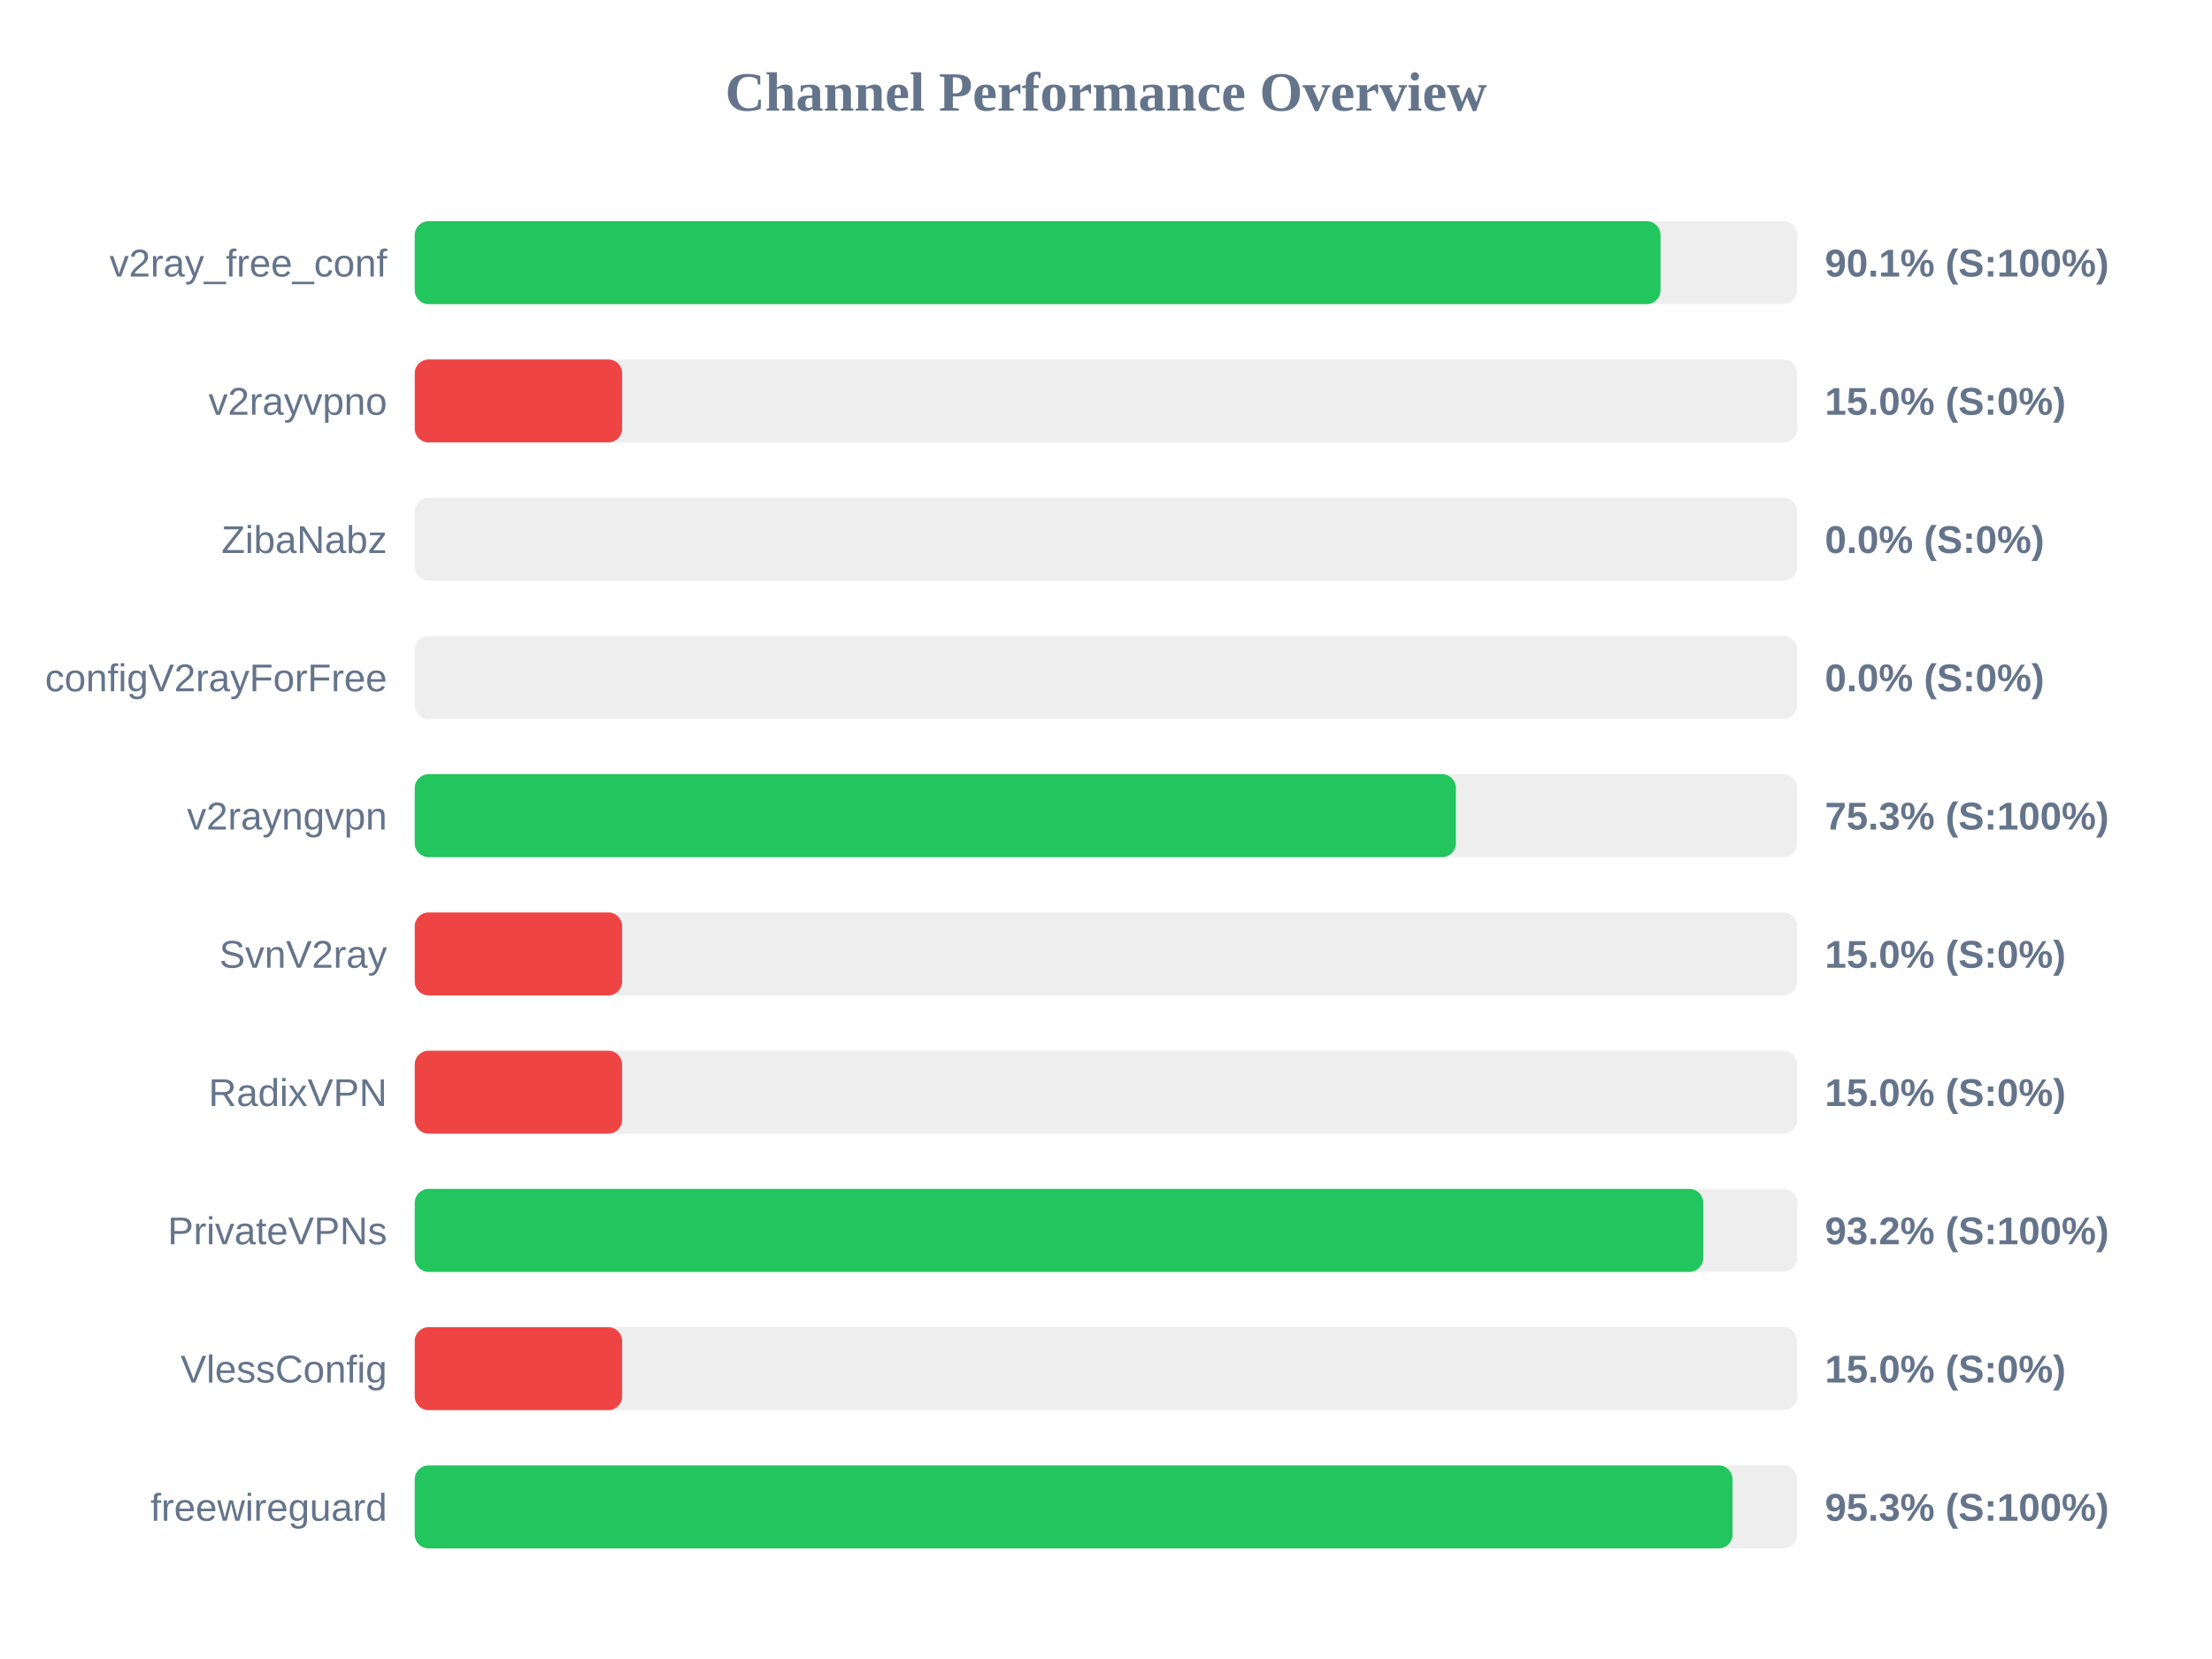
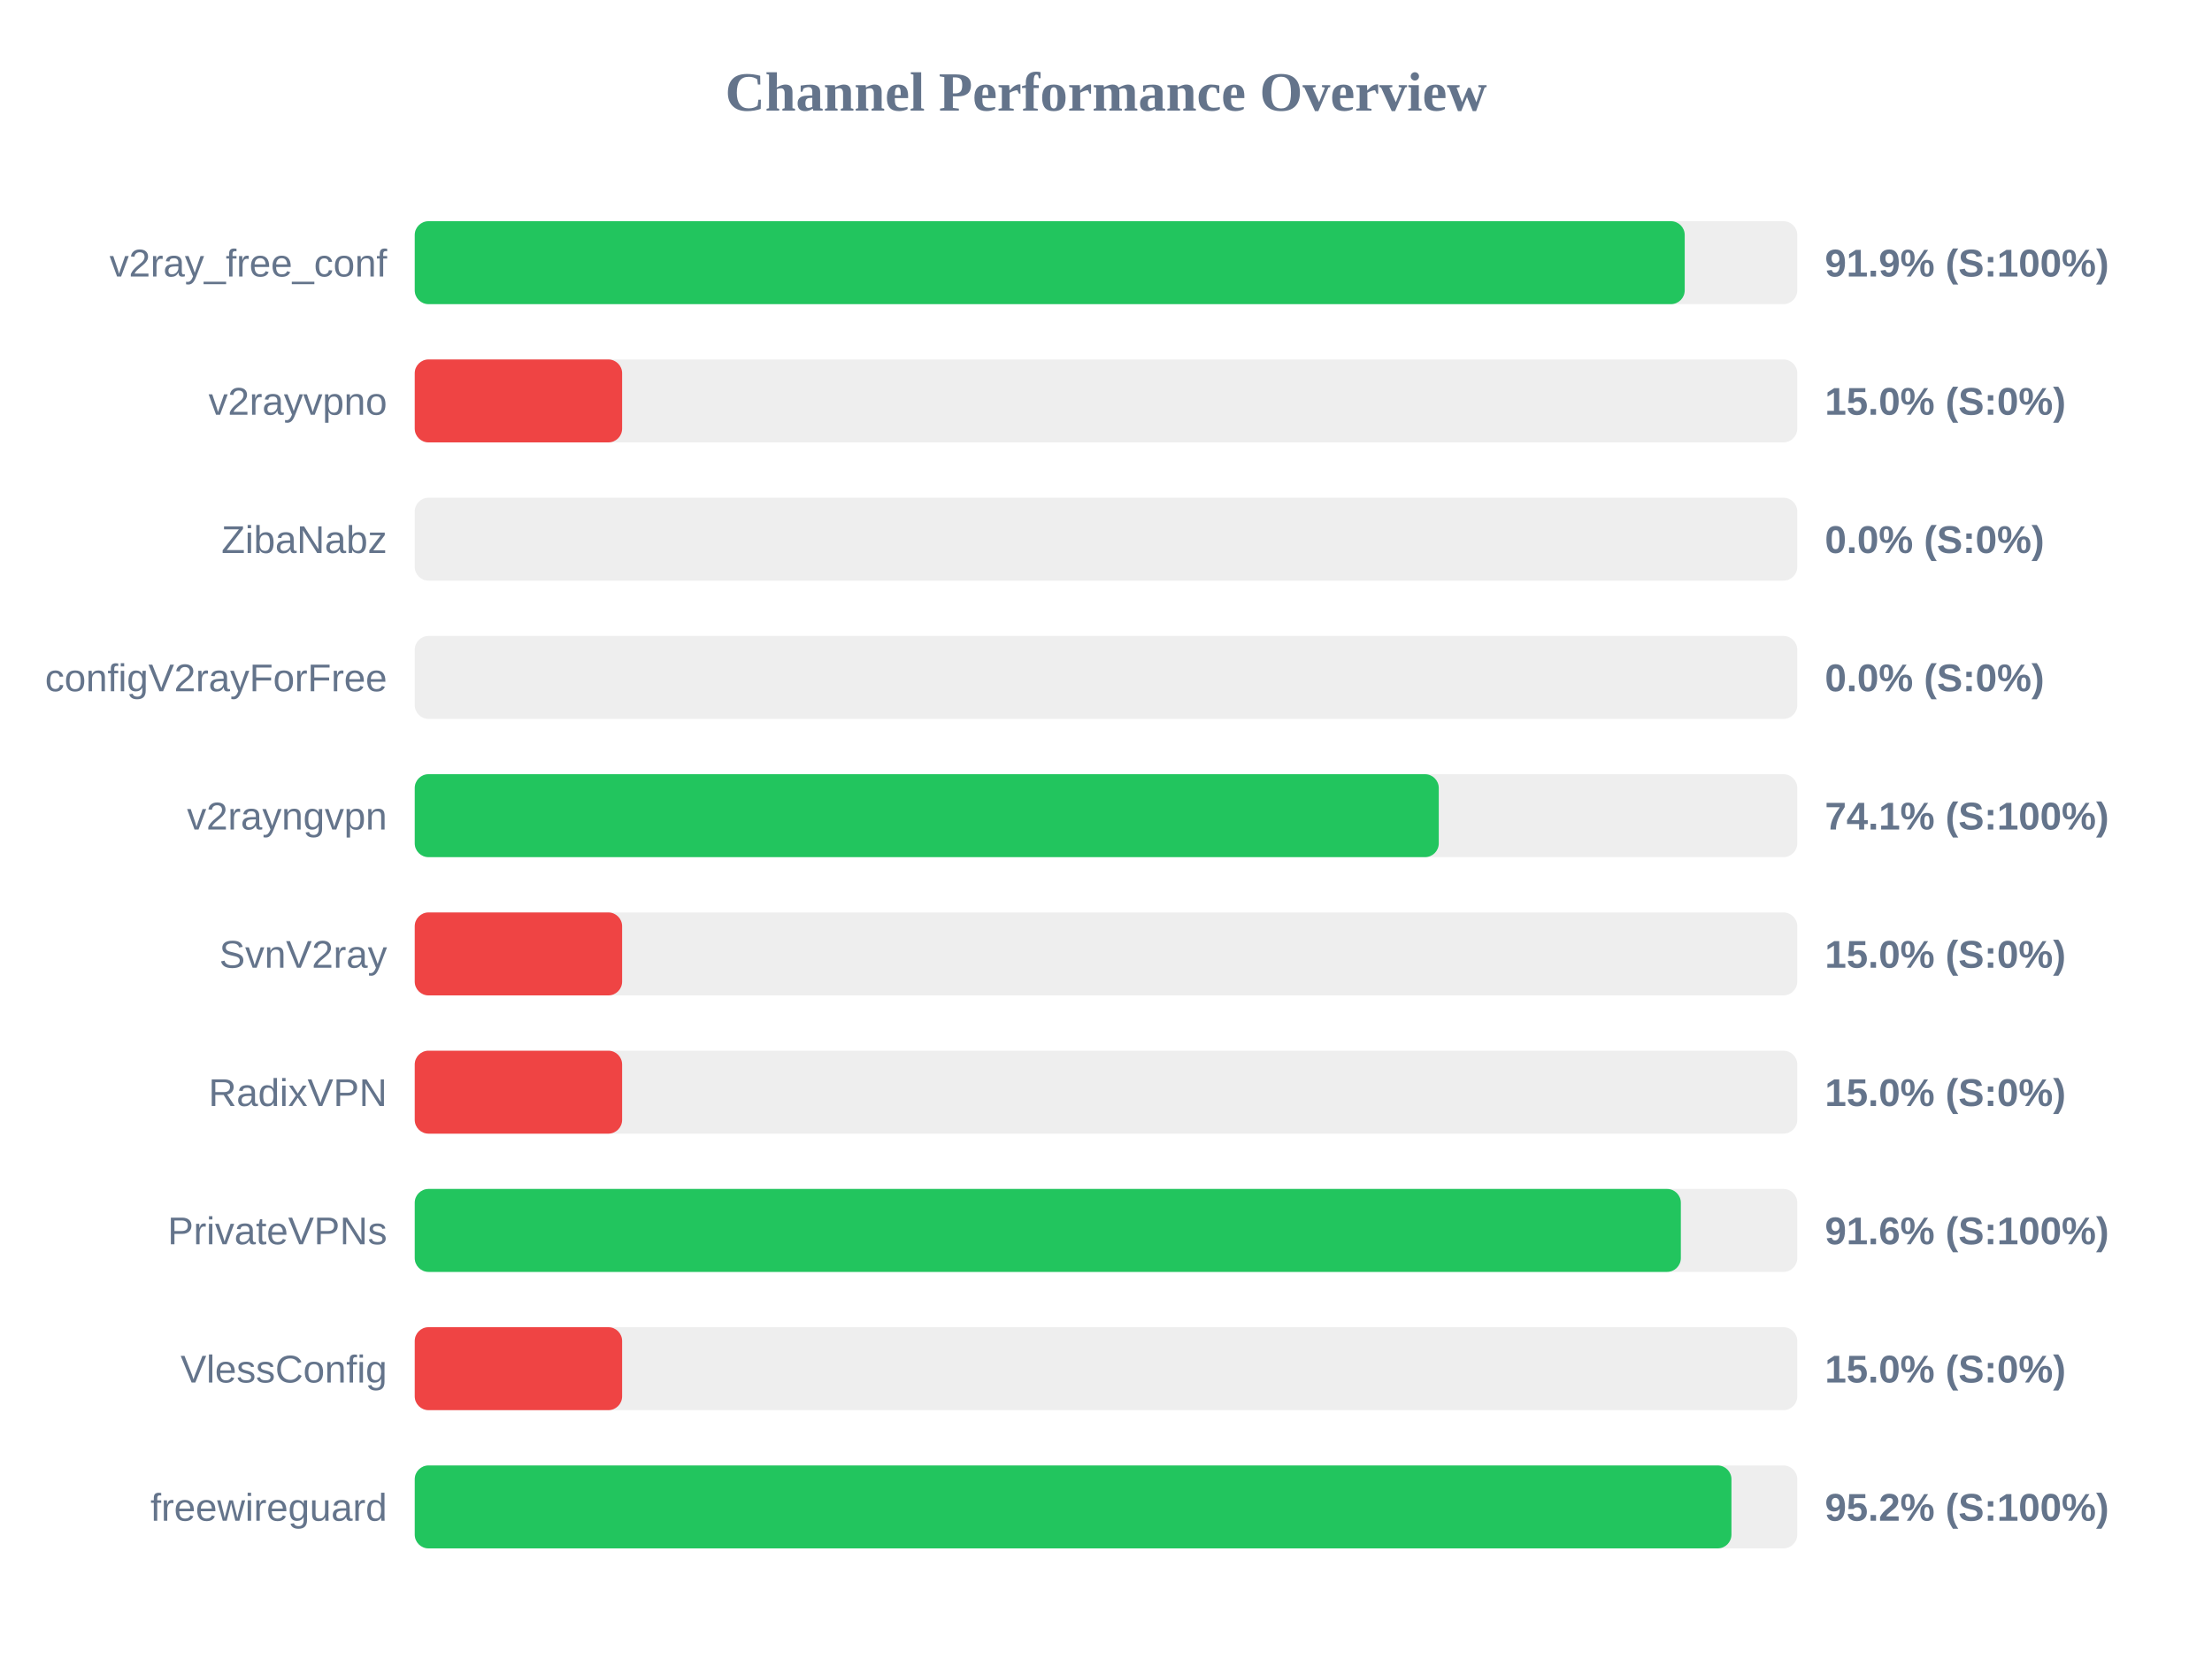
<svg xmlns="http://www.w3.org/2000/svg" width="800" height="600" version="1.1">
  <style>
        .row { font: 14px Arial; fill: #64748b; }
        .score { font: bold 14px Arial; fill: #64748b; }
    </style>
  <text x="400" y="40" text-anchor="middle" font-size="20px" font-weight="bold" fill="#64748b">Channel Performance Overview</text>
  <rect x="150" y="80" width="500" height="30" fill="#eee" rx="5" />
-   <rect x="150" y="80" width="450.55" height="30" fill="#22c55e" rx="5" />
+   <rect x="150" y="80" width="459.3" height="30" fill="#22c55e" rx="5" />
  <text x="140" y="100" text-anchor="end" class="row">v2ray_free_conf</text>
-   <text x="660" y="100" text-anchor="start" class="score">90.1% (S:100%)</text>
+   <text x="660" y="100" text-anchor="start" class="score">91.9% (S:100%)</text>
  <rect x="150" y="130" width="500" height="30" fill="#eee" rx="5" />
  <rect x="150" y="130" width="75.0" height="30" fill="#ef4444" rx="5" />
  <text x="140" y="150" text-anchor="end" class="row">v2rayvpno</text>
  <text x="660" y="150" text-anchor="start" class="score">15.0% (S:0%)</text>
  <rect x="150" y="180" width="500" height="30" fill="#eee" rx="5" />
  <rect x="150" y="180" width="0.0" height="30" fill="#ef4444" rx="5" />
  <text x="140" y="200" text-anchor="end" class="row">ZibaNabz</text>
  <text x="660" y="200" text-anchor="start" class="score">0.0% (S:0%)</text>
  <rect x="150" y="230" width="500" height="30" fill="#eee" rx="5" />
  <rect x="150" y="230" width="0.0" height="30" fill="#ef4444" rx="5" />
  <text x="140" y="250" text-anchor="end" class="row">configV2rayForFree</text>
  <text x="660" y="250" text-anchor="start" class="score">0.0% (S:0%)</text>
  <rect x="150" y="280" width="500" height="30" fill="#eee" rx="5" />
-   <rect x="150" y="280" width="376.55" height="30" fill="#22c55e" rx="5" />
+   <rect x="150" y="280" width="370.35" height="30" fill="#22c55e" rx="5" />
  <text x="140" y="300" text-anchor="end" class="row">v2rayngvpn</text>
-   <text x="660" y="300" text-anchor="start" class="score">75.3% (S:100%)</text>
+   <text x="660" y="300" text-anchor="start" class="score">74.1% (S:100%)</text>
  <rect x="150" y="330" width="500" height="30" fill="#eee" rx="5" />
  <rect x="150" y="330" width="75.0" height="30" fill="#ef4444" rx="5" />
  <text x="140" y="350" text-anchor="end" class="row">SvnV2ray</text>
  <text x="660" y="350" text-anchor="start" class="score">15.0% (S:0%)</text>
  <rect x="150" y="380" width="500" height="30" fill="#eee" rx="5" />
  <rect x="150" y="380" width="75.0" height="30" fill="#ef4444" rx="5" />
  <text x="140" y="400" text-anchor="end" class="row">RadixVPN</text>
  <text x="660" y="400" text-anchor="start" class="score">15.0% (S:0%)</text>
  <rect x="150" y="430" width="500" height="30" fill="#eee" rx="5" />
-   <rect x="150" y="430" width="466.0" height="30" fill="#22c55e" rx="5" />
+   <rect x="150" y="430" width="457.9" height="30" fill="#22c55e" rx="5" />
  <text x="140" y="450" text-anchor="end" class="row">PrivateVPNs</text>
-   <text x="660" y="450" text-anchor="start" class="score">93.2% (S:100%)</text>
+   <text x="660" y="450" text-anchor="start" class="score">91.6% (S:100%)</text>
  <rect x="150" y="480" width="500" height="30" fill="#eee" rx="5" />
  <rect x="150" y="480" width="75.0" height="30" fill="#ef4444" rx="5" />
  <text x="140" y="500" text-anchor="end" class="row">VlessConfig</text>
  <text x="660" y="500" text-anchor="start" class="score">15.0% (S:0%)</text>
  <rect x="150" y="530" width="500" height="30" fill="#eee" rx="5" />
-   <rect x="150" y="530" width="476.6" height="30" fill="#22c55e" rx="5" />
+   <rect x="150" y="530" width="476.2" height="30" fill="#22c55e" rx="5" />
  <text x="140" y="550" text-anchor="end" class="row">freewireguard</text>
-   <text x="660" y="550" text-anchor="start" class="score">95.3% (S:100%)</text>
+   <text x="660" y="550" text-anchor="start" class="score">95.2% (S:100%)</text>
</svg>
